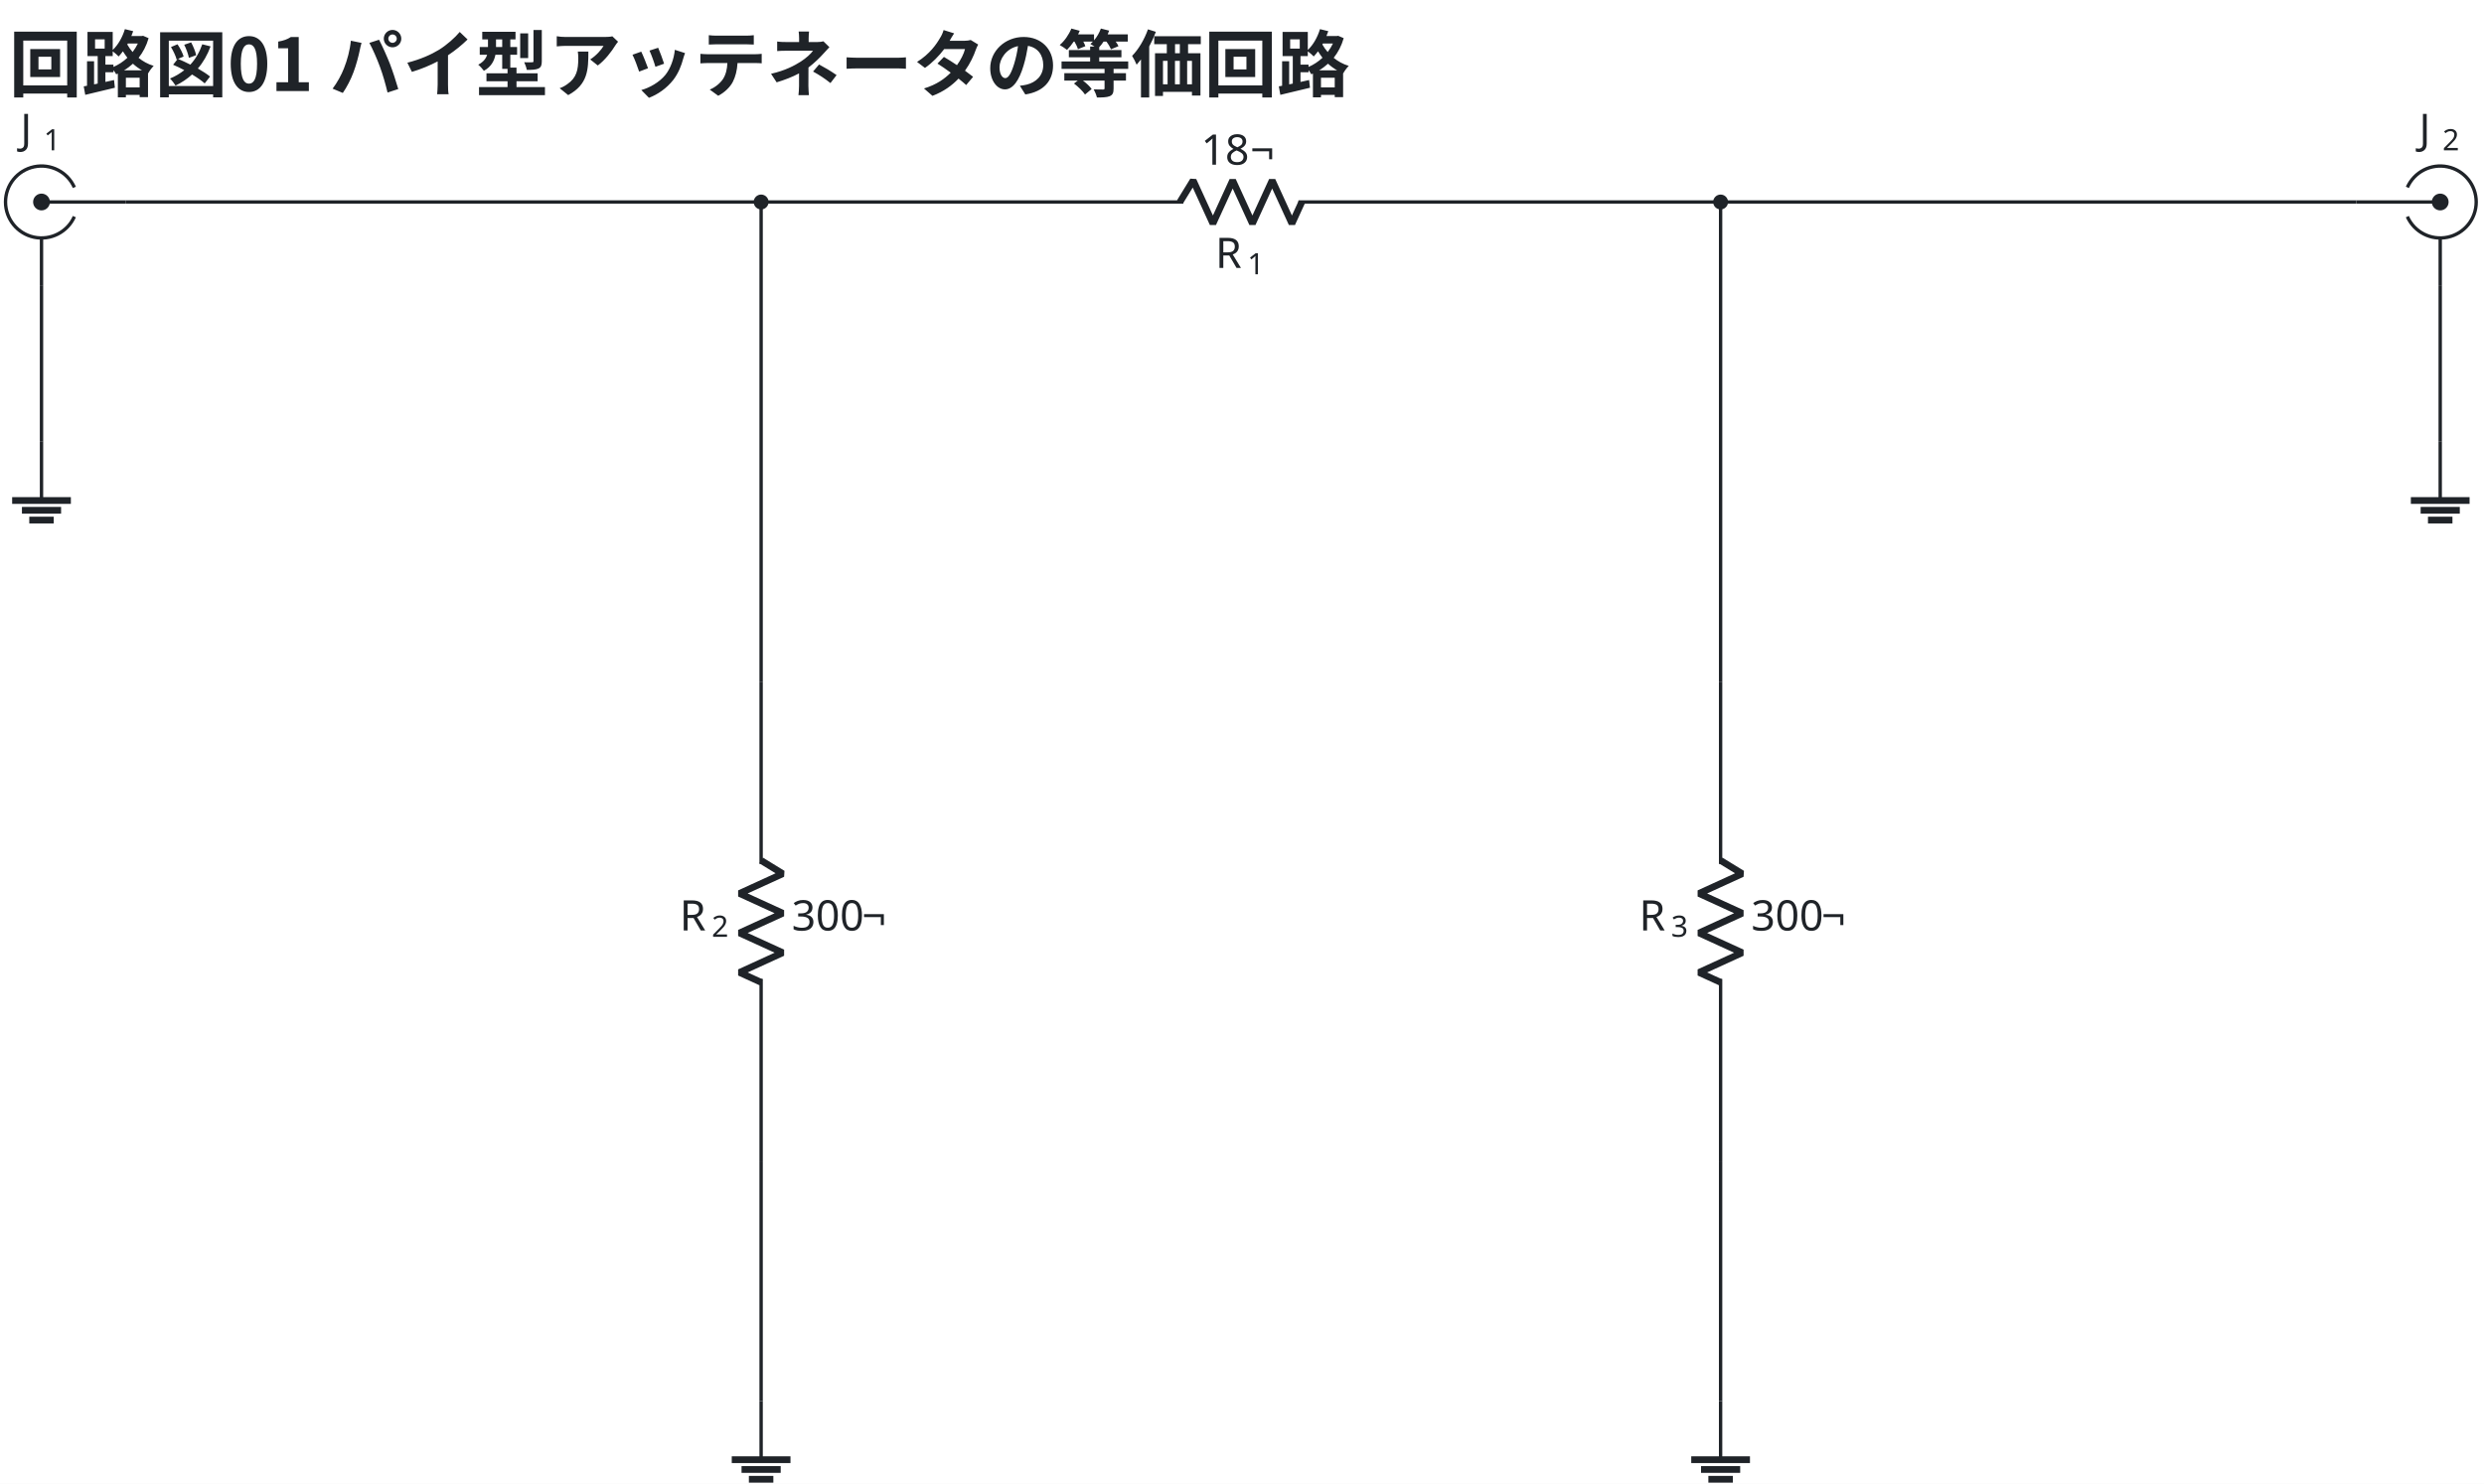
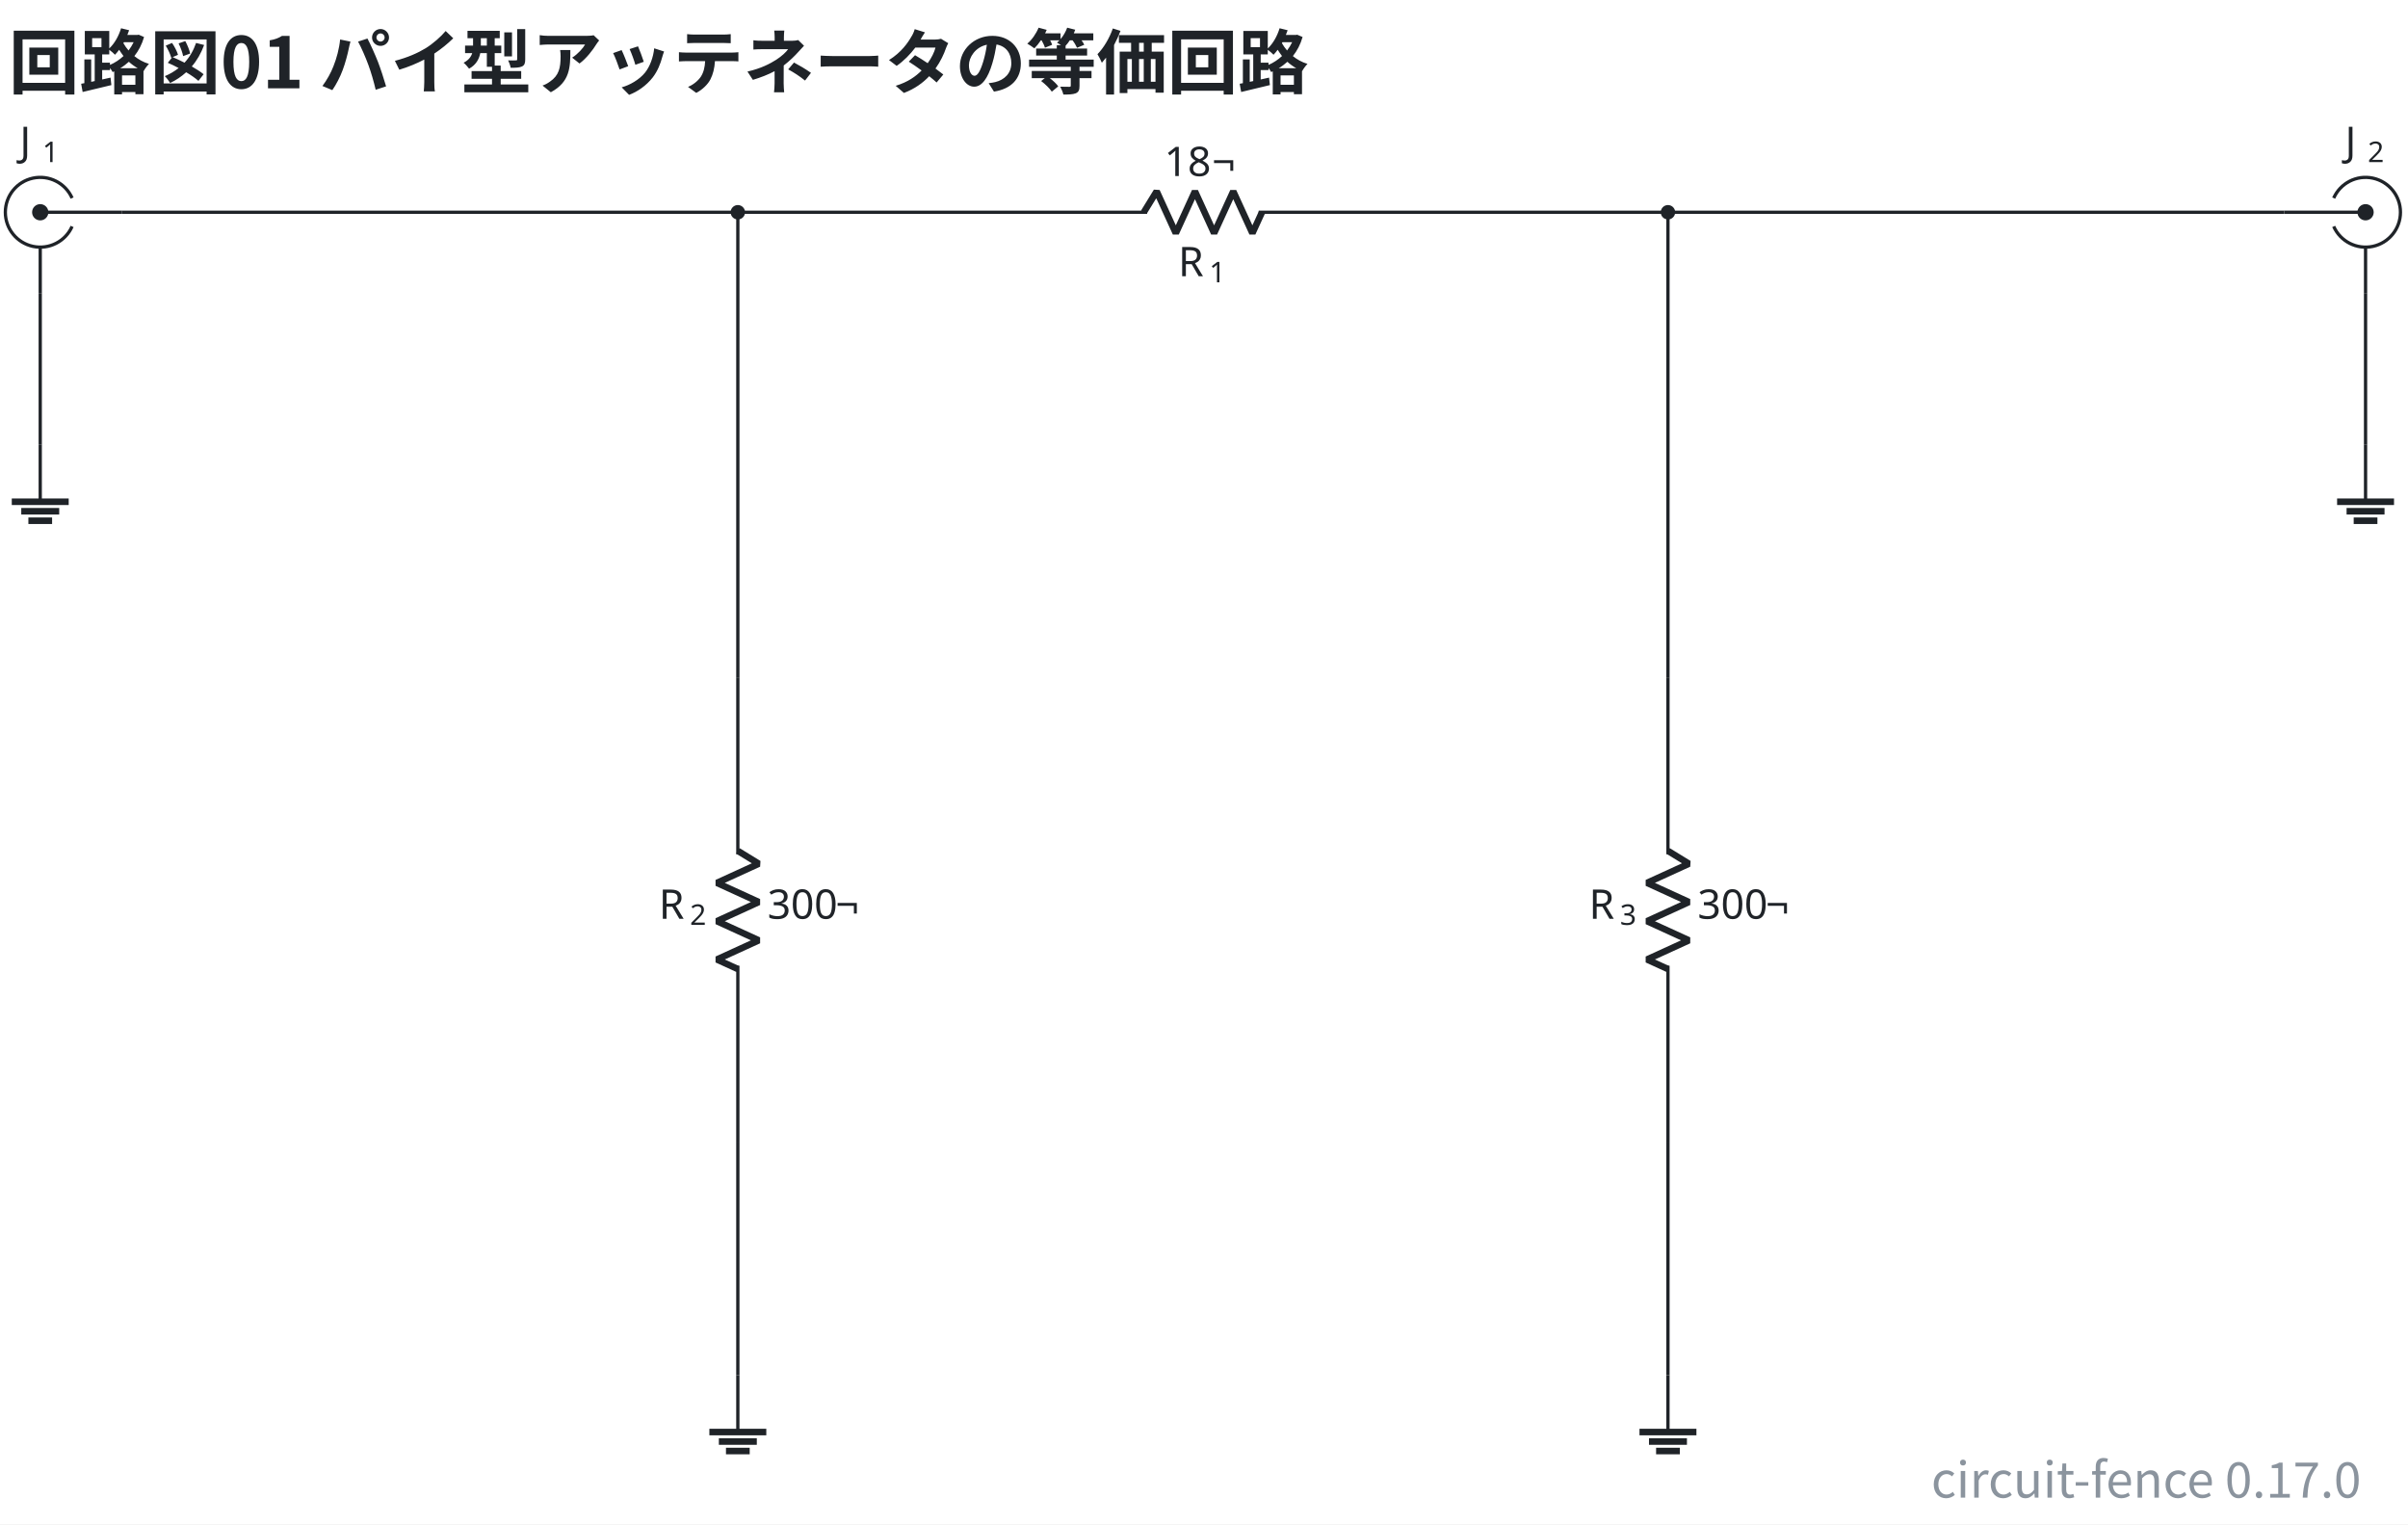
- <svg xmlns="http://www.w3.org/2000/svg" data-figure-paper="#ffffff" data-circuit-fence="0.12.0" fill="#1f2328" width="785.719" height="469.476" viewBox="-72 -72 589.289 352.107">
-   <rect x="-72" y="-72" width="589.289" height="352.107" fill="#ffffff" />
+ <svg xmlns="http://www.w3.org/2000/svg" data-figure-paper="#ffffff" data-circuit-fence="0.17.0" fill="#1f2328" width="785.719" height="497.306" viewBox="-72 -72 589.289 372.979">
+   <rect x="-72" y="-72" width="589.289" height="372.979" fill="#ffffff" />
  <g stroke="#1f2328" stroke-miterlimit="10" stroke-width=".8">
-     <path fill="none" d="M-54.357-20.594a8.536 8.536 0 1 1 0-6.943m12.121 3.472h-19.917m0 19.917v-11.38" />
-     <path stroke="none" d="M-64.145-24.065a1.992 1.992 0 1 1 3.984 0 1.992 1.992 0 0 1-3.984 0m1.992 0" />
+     <path fill="none" d="M-54.357-16.594a8.536 8.536 0 1 1 0-6.943m12.121 3.472h-19.917m0 19.917v-11.38" />
+     <path stroke="none" d="M-64.145-20.065a1.992 1.992 0 1 1 3.984 0 1.992 1.992 0 0 1-3.984 0m1.992 0" />
    <g stroke="none">
-       <text x="-119.058" y="-80.97" font-family="cmmi10" font-size="10" transform="translate(51.89 43.137)">J</text>
-       <text x="-113.513" y="-79.47" font-family="cmr7" font-size="7" transform="translate(51.89 43.137)">1</text>
+       <text x="-119.058" y="-76.97" font-family="cmmi10" font-size="10" transform="translate(51.89 43.137)">J</text>
+       <text x="-113.513" y="-75.47" font-family="cmr7" font-size="7" transform="translate(51.89 43.137)">1</text>
    </g>
-     <path fill="none" d="M108.564-24.065h.4m-.4 0h100.153m27.315 0h100.154m-.401 0h.4" />
+     <path fill="none" d="M108.564-20.065h.4m-.4 0h100.153m27.315 0h100.154m-.401 0h.4" />
    <g stroke-linejoin="bevel" stroke-width="1.6">
-       <path fill="none" d="m207.917-24.065 3.143-5.121 4.686 10.243 4.686-10.243 4.685 10.243 4.686-10.243 4.686 10.243 2.343-5.122" />
+       <path fill="none" d="m207.917-20.065 3.143-5.121 4.686 10.243 4.686-10.243 4.685 10.243 4.686-10.243 4.686 10.243 2.343-5.122" />
    </g>
    <g stroke="none">
-       <text x="-119.058" y="-80.97" font-family="cmmi10" font-size="10" transform="translate(335.393 72.554)">R</text>
-       <text x="-111.465" y="-79.47" font-family="cmr7" font-size="7" transform="translate(335.393 72.554)">1</text>
+       <text x="-119.058" y="-76.97" font-family="cmmi10" font-size="10" transform="translate(335.393 72.554)">R</text>
+       <text x="-111.465" y="-75.47" font-family="cmr7" font-size="7" transform="translate(335.393 72.554)">1</text>
    </g>
    <g stroke="none" font-family="cmr10" font-size="10">
-       <text x="-119.058" y="-80.97" transform="translate(331.988 48.043)">18</text>
-       <text x="-107.392" y="-80.97" transform="translate(331.988 48.043)">¬</text>
+       <text x="-119.058" y="-76.97" transform="translate(331.988 48.043)">18</text>
+       <text x="-107.392" y="-76.97" transform="translate(331.988 48.043)">¬</text>
    </g>
-     <path fill="none" d="M108.564 89.746v.4m0-.4v43.248m0 27.315v43.248m0-.4v.4" />
+     <path fill="none" d="M108.564 93.746v.4m0-.4v43.248m0 27.315v43.248m0-.4v.4" />
    <g stroke-linejoin="bevel" stroke-width="1.6">
-       <path fill="none" d="m108.564 132.194 5.121 3.143-10.243 4.686 10.243 4.686-10.243 4.686 10.243 4.685-10.243 4.686 5.122 2.343" />
+       <path fill="none" d="m108.564 136.194 5.121 3.143-10.243 4.686 10.243 4.686-10.243 4.686 10.243 4.685-10.243 4.686 5.122 2.343" />
    </g>
    <g stroke="none">
-       <text x="-119.058" y="-80.97" font-family="cmmi10" font-size="10" transform="translate(208.295 229.775)">R</text>
-       <text x="-111.465" y="-79.47" font-family="cmr7" font-size="7" transform="translate(208.295 229.775)">2</text>
+       <text x="-119.058" y="-76.97" font-family="cmmi10" font-size="10" transform="translate(208.295 229.775)">R</text>
+       <text x="-111.465" y="-75.47" font-family="cmr7" font-size="7" transform="translate(208.295 229.775)">2</text>
    </g>
    <g stroke="none" font-family="cmr10" font-size="10">
-       <text x="-119.058" y="-80.97" transform="translate(234.87 229.775)">300</text>
-       <text x="-102.392" y="-80.97" transform="translate(234.87 229.775)">¬</text>
+       <text x="-119.058" y="-76.97" transform="translate(234.87 229.775)">300</text>
+       <text x="-102.392" y="-76.97" transform="translate(234.87 229.775)">¬</text>
    </g>
-     <path fill="none" d="M336.186 89.746v.4m0-.4v43.248m0 27.315v43.248m0-.4v.4" />
+     <path fill="none" d="M336.186 93.746v.4m0-.4v43.248m0 27.315v43.248m0-.4v.4" />
    <g stroke-linejoin="bevel" stroke-width="1.6">
-       <path fill="none" d="m336.186 132.194 5.121 3.143-10.243 4.686 10.243 4.686-10.243 4.686 10.243 4.685-10.243 4.686 5.122 2.343" />
+       <path fill="none" d="m336.186 136.194 5.121 3.143-10.243 4.686 10.243 4.686-10.243 4.686 10.243 4.685-10.243 4.686 5.122 2.343" />
    </g>
    <g stroke="none">
-       <text x="-119.058" y="-80.97" font-family="cmmi10" font-size="10" transform="translate(435.917 229.775)">R</text>
-       <text x="-111.465" y="-79.47" font-family="cmr7" font-size="7" transform="translate(435.917 229.775)">3</text>
+       <text x="-119.058" y="-76.97" font-family="cmmi10" font-size="10" transform="translate(435.917 229.775)">R</text>
+       <text x="-111.465" y="-75.47" font-family="cmr7" font-size="7" transform="translate(435.917 229.775)">3</text>
    </g>
    <g stroke="none" font-family="cmr10" font-size="10">
-       <text x="-119.058" y="-80.97" transform="translate(462.492 229.775)">300</text>
-       <text x="-102.392" y="-80.97" transform="translate(462.492 229.775)">¬</text>
+       <text x="-119.058" y="-76.97" transform="translate(462.492 229.775)">300</text>
+       <text x="-102.392" y="-76.97" transform="translate(462.492 229.775)">¬</text>
    </g>
-     <path fill="none" d="M499.106-20.594a8.536 8.536 0 1 0 0-6.943m-12.12 3.472h19.916m0 19.917v-11.38" />
-     <path stroke="none" d="M508.894-24.065a1.992 1.992 0 1 0-3.984 0 1.992 1.992 0 0 0 3.984 0m-1.992 0" />
+     <path fill="none" d="M499.106-16.594a8.536 8.536 0 1 0 0-6.943m-12.12 3.472h19.916m0 19.917v-11.38" />
+     <path stroke="none" d="M508.894-20.065a1.992 1.992 0 1 0-3.984 0 1.992 1.992 0 0 0 3.984 0m-1.992 0" />
    <g stroke="none">
-       <text x="-119.058" y="-80.97" font-family="cmmi10" font-size="10" transform="translate(620.945 43.137)">J</text>
-       <text x="-113.513" y="-79.47" font-family="cmr7" font-size="7" transform="translate(620.945 43.137)">2</text>
+       <text x="-119.058" y="-76.97" font-family="cmmi10" font-size="10" transform="translate(620.945 43.137)">J</text>
+       <text x="-113.513" y="-75.47" font-family="cmr7" font-size="7" transform="translate(620.945 43.137)">2</text>
    </g>
-     <path fill="none" d="M-62.153 32.84v13.931" />
-     <path fill="none" stroke-width="1.6" d="M-69.118 46.771h13.93m-11.608 2.322h9.287m-7.546 2.322h5.804" />
-     <path fill="none" d="M506.902 32.84v13.931" />
-     <path fill="none" stroke-width="1.6" d="M499.937 46.771h13.93m-11.608 2.322h9.286M504 51.415h5.804" />
-     <path fill="none" d="M108.564 260.463v13.93" />
-     <path fill="none" stroke-width="1.6" d="M101.598 274.393h13.93m-11.608 2.322h9.287m-7.546 2.322h5.805" />
-     <path fill="none" d="M336.186 260.463v13.93" />
-     <path fill="none" stroke-width="1.6" d="M329.22 274.393h13.93m-11.608 2.322h9.287m-7.546 2.322h5.805" />
-     <path fill="none" d="M-42.236-24.065h150.8M108.564-24.065V89.746M336.186-24.065h150.8M336.186-24.065V89.746M108.564 203.557v56.906M336.186 203.557v56.906M-62.153-4.148v36.989M506.902-4.148v36.989" />
-     <path d="M109.93-24.065a1.365 1.365 0 1 0-2.732 0 1.365 1.365 0 0 0 2.731 0ZM337.551-24.065a1.365 1.365 0 1 0-2.73 0 1.365 1.365 0 0 0 2.73 0Zm-1.365 0" />
+     <path fill="none" d="M-62.153 36.84v13.931" />
+     <path fill="none" stroke-width="1.6" d="M-69.118 50.771h13.93m-11.608 2.322h9.287m-7.546 2.322h5.804" />
+     <path fill="none" d="M506.902 36.84v13.931" />
+     <path fill="none" stroke-width="1.6" d="M499.937 50.771h13.93m-11.608 2.322h9.286M504 55.415h5.804" />
+     <path fill="none" d="M108.564 264.463v13.93" />
+     <path fill="none" stroke-width="1.6" d="M101.598 278.393h13.93m-11.608 2.322h9.287m-7.546 2.322h5.805" />
+     <path fill="none" d="M336.186 264.463v13.93" />
+     <path fill="none" stroke-width="1.6" d="M329.22 278.393h13.93m-11.608 2.322h9.287m-7.546 2.322h5.805" />
+     <path fill="none" d="M-42.236-20.065h150.8M108.564-20.065V93.746M336.186-20.065h150.8M336.186-20.065V93.746M108.564 207.557v56.906M336.186 207.557v56.906M-62.153-.148v36.989M506.902-.148v36.989" />
+     <path d="M109.93-20.065a1.365 1.365 0 1 0-2.732 0 1.365 1.365 0 0 0 2.731 0ZM337.551-20.065a1.365 1.365 0 1 0-2.73 0 1.365 1.365 0 0 0 2.73 0Zm-1.365 0" />
    <g>
-       <text x="-119.058" y="-80.97" fill="#1f2328" stroke="none" font-family="'Noto Sans CJK JP','Noto Sans JP','Hiragino Sans','Yu Gothic',sans-serif" font-size="17.28" transform="translate(49.188 30.57)" font-weight="bold">回路図01 パイ型アッテネータの等価回路</text>
+       <text x="-119.058" y="-76.97" fill="#1f2328" stroke="none" font-family="'Noto Sans CJK JP','Noto Sans JP','Hiragino Sans','Yu Gothic',sans-serif" font-size="17.28" transform="translate(49.188 26.57)" font-weight="bold">回路図01 パイ型アッテネータの等価回路</text>
+     </g>
+     <g>
+       <text x="-119.058" y="-76.97" fill="#8b949e" stroke="none" font-family="'Noto Sans CJK JP','Noto Sans JP','Hiragino Sans','Yu Gothic',sans-serif" font-size="12" transform="translate(624.87 371.407)" text-anchor="end">circuit-fence 0.17.0</text>
    </g>
  </g>
</svg>
